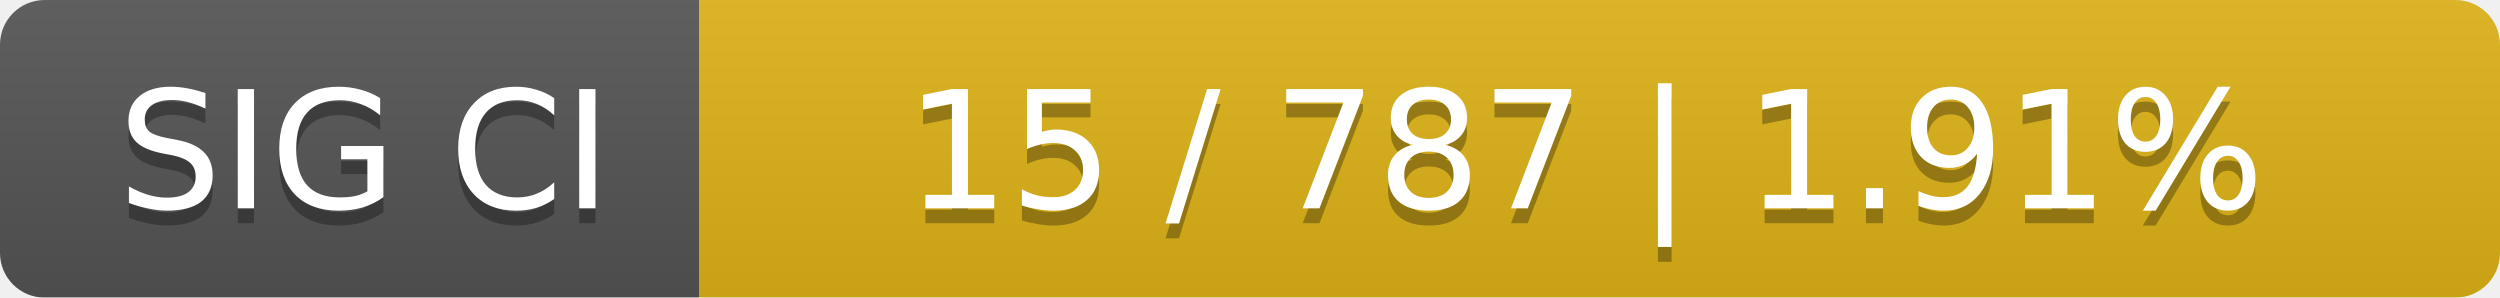
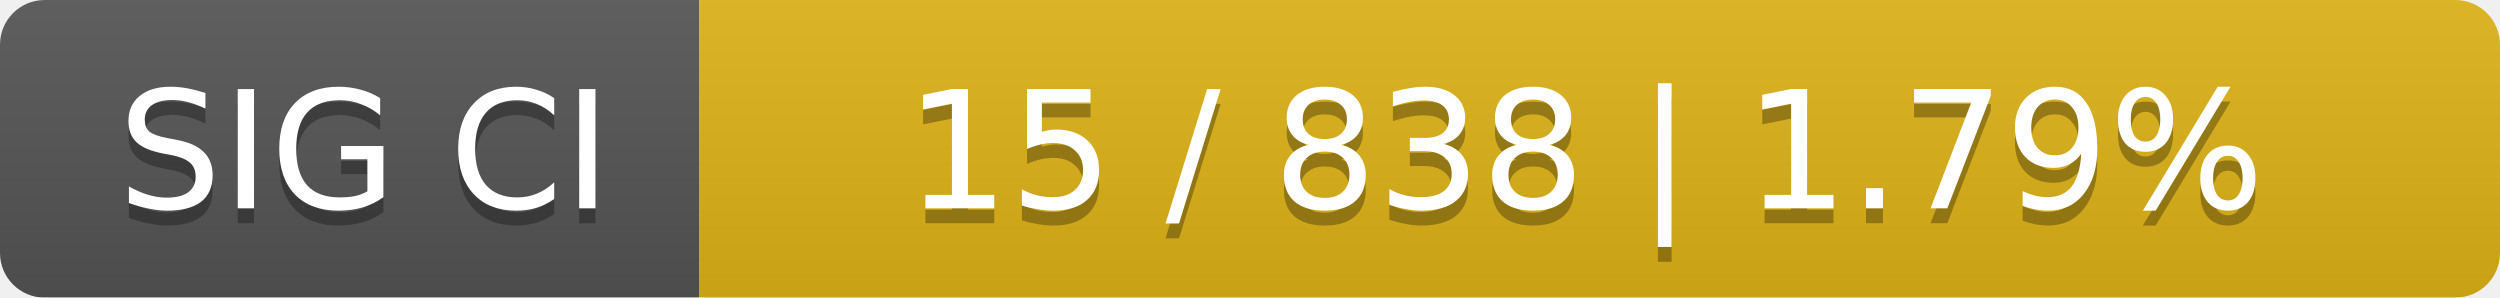
<svg xmlns="http://www.w3.org/2000/svg" width="168" height="20">
  <linearGradient id="smooth" x2="0" y2="100%">
    <stop offset="0" stop-color="#bbb" stop-opacity=".1" />
    <stop offset="1" stop-opacity=".1" />
  </linearGradient>
  <mask id="round">
    <rect width="168" height="20" rx="3" fill="#fff" />
  </mask>
  <g mask="url(#round)">
    <rect width="47" height="20" fill="#555" />
    <rect x="47" width="121" height="20" fill="#dfb317" />
    <rect width="168" height="20" fill="url(#smooth)" />
  </g>
  <g fill="#fff" text-anchor="middle" font-family="DejaVu Sans,Verdana,Geneva,sans-serif" font-size="11">
    <text x="24.5" y="15" fill="#010101" fill-opacity=".3">SIG CI</text>
    <text x="24.5" y="14">SIG CI</text>
-     <text x="106.5" y="15" fill="#010101" fill-opacity=".3">15 / 787    |    1.91%</text>
-     <text x="106.5" y="14">15 / 787    |    1.91%</text>
+     <text x="106.5" y="15" fill="#010101" fill-opacity=".3">15 / 838    |    1.79%</text>
+     <text x="106.5" y="14">15 / 838    |    1.79%</text>
  </g>
</svg>
